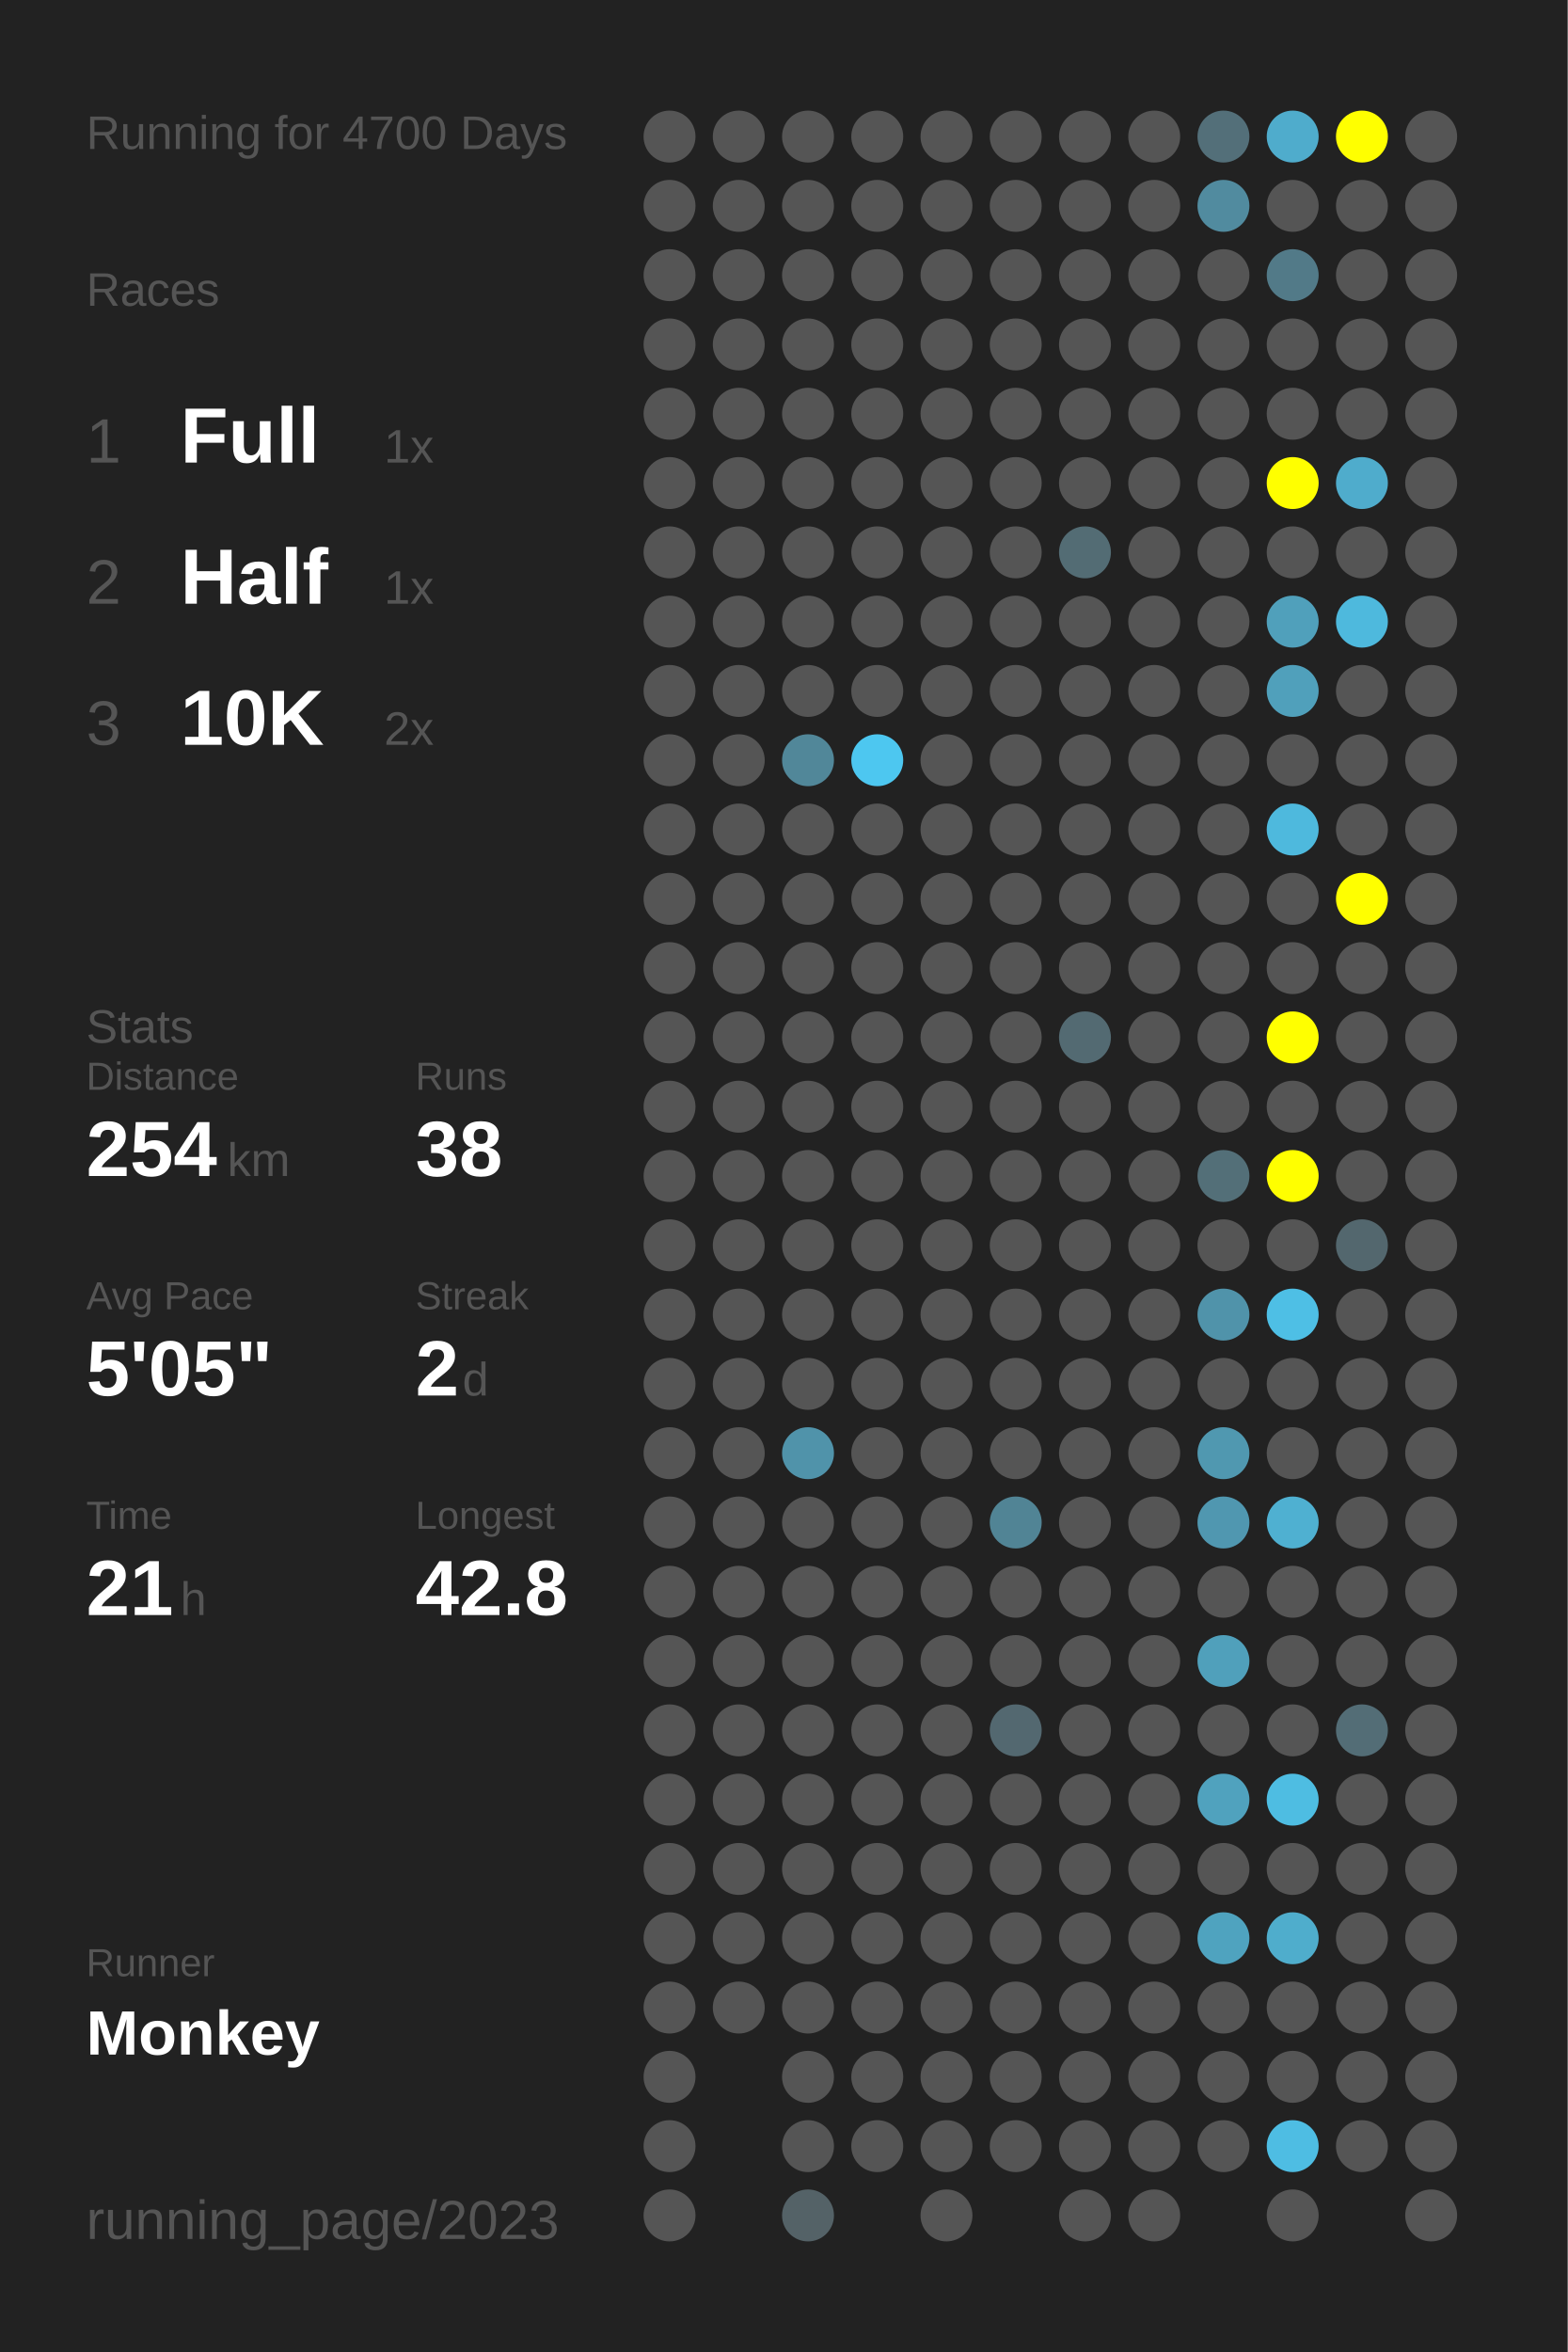
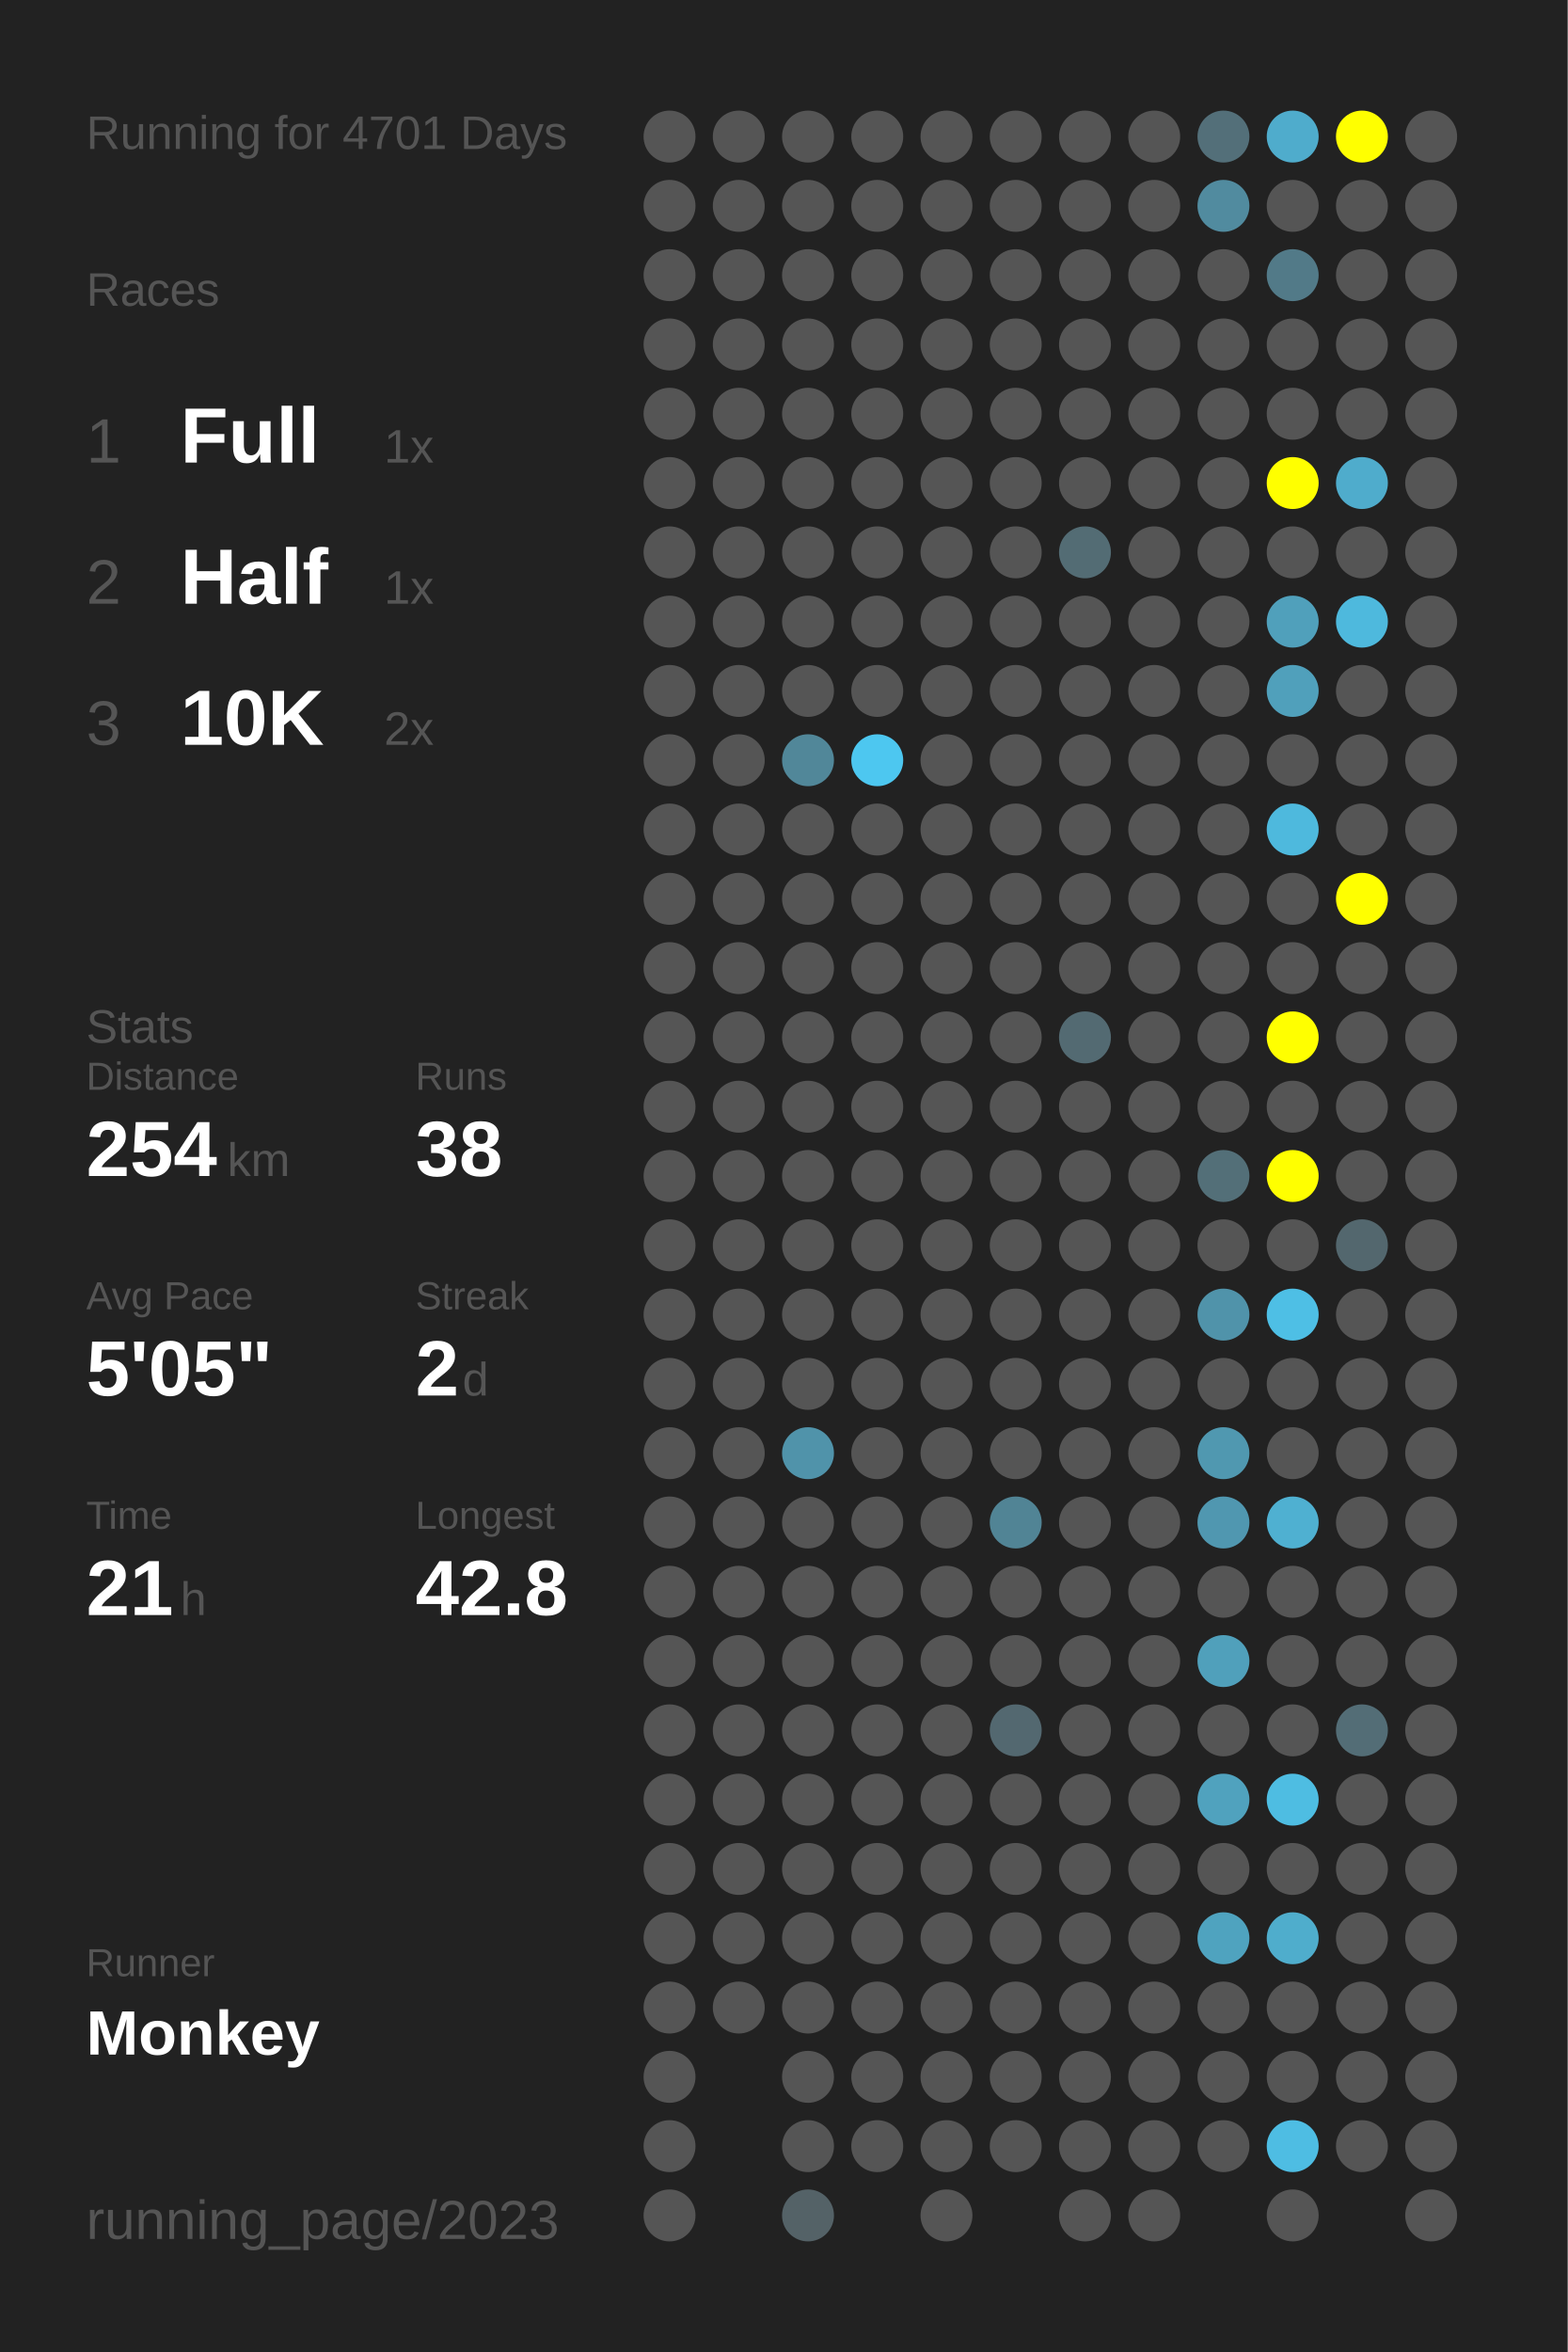
<svg xmlns="http://www.w3.org/2000/svg" baseProfile="full" height="300mm" version="1.1" viewBox="0,0,200,300" width="200mm">
  <defs />
  <rect fill="#222222" height="300" width="200" x="0" y="0" />
-   <text fill="#555555" style="font-size:6px; font-family:Arial;" x="11" y="19">Running for 4700 Days</text>
+   <text fill="#555555" style="font-size:6px; font-family:Arial;" x="11" y="19">Running for 4701 Days</text>
  <text fill="#555555" style="font-size:6px; font-family:Arial;" x="11" y="39">Races</text>
  <text fill="#555555" style="font-size:8px; font-family:Arial;" x="11" y="59">1</text>
  <text fill="#FFFFFF" style="font-size:10px; font-family:Arial; font-weight:bold;" x="23" y="59">Full</text>
  <text fill="#555555" style="font-size:6px; font-family:Arial;" x="49" y="59">1x</text>
  <text fill="#555555" style="font-size:8px; font-family:Arial;" x="11" y="77">2</text>
  <text fill="#FFFFFF" style="font-size:10px; font-family:Arial; font-weight:bold;" x="23" y="77">Half</text>
  <text fill="#555555" style="font-size:6px; font-family:Arial;" x="49" y="77">1x</text>
  <text fill="#555555" style="font-size:8px; font-family:Arial;" x="11" y="95">3</text>
  <text fill="#FFFFFF" style="font-size:10px; font-family:Arial; font-weight:bold;" x="23" y="95">10K</text>
  <text fill="#555555" style="font-size:6px; font-family:Arial;" x="49" y="95">2x</text>
  <text fill="#555555" style="font-size:6px; font-family:Arial;" x="11" y="133">Stats</text>
  <text fill="#555555" style="font-size:5px; font-family:Arial;" x="11" y="139">Distance</text>
  <text fill="#FFFFFF" style="font-size:10px; font-family:Arial; font-weight:bold;" x="11" y="150">254</text>
  <text fill="#555555" style="font-size:6px; font-family:Arial;" x="29" y="150">km</text>
  <text fill="#555555" style="font-size:5px; font-family:Arial;" x="53" y="139">Runs</text>
  <text fill="#FFFFFF" style="font-size:10px; font-family:Arial; font-weight:bold;" x="53" y="150">38</text>
  <text fill="#555555" style="font-size:5px; font-family:Arial;" x="11" y="167">Avg Pace</text>
  <text fill="#FFFFFF" style="font-size:10px; font-family:Arial; font-weight:bold;" x="11" y="178">5'05"</text>
  <text fill="#555555" style="font-size:5px; font-family:Arial;" x="53" y="167">Streak</text>
  <text fill="#FFFFFF" style="font-size:10px; font-family:Arial; font-weight:bold;" x="53" y="178">2</text>
  <text fill="#555555" style="font-size:6px; font-family:Arial;" x="59" y="178">d</text>
  <text fill="#555555" style="font-size:5px; font-family:Arial;" x="11" y="195">Time</text>
  <text fill="#FFFFFF" style="font-size:10px; font-family:Arial; font-weight:bold;" x="11" y="206">21</text>
  <text fill="#555555" style="font-size:6px; font-family:Arial;" x="23" y="206">h</text>
  <text fill="#555555" style="font-size:5px; font-family:Arial;" x="53" y="195">Longest</text>
  <text fill="#FFFFFF" style="font-size:10px; font-family:Arial; font-weight:bold;" x="53" y="206">42.8</text>
  <text fill="#555555" style="font-size:5px; font-family:Arial;" x="11" y="252.065">Runner</text>
  <text fill="#FFFFFF" style="font-size:8px; font-family:Arial; font-weight:bold;" x="11" y="262.065">Monkey</text>
  <text fill="#555555" style="font-size:7px; font-family:Arial;" x="11" y="285.581">running_page/2023</text>
  <circle cx="85.417" cy="17.419" fill="#555555" r="3.312" />
  <circle cx="85.417" cy="26.258" fill="#555555" r="3.312" />
  <circle cx="85.417" cy="35.097" fill="#555555" r="3.312" />
  <circle cx="85.417" cy="43.935" fill="#555555" r="3.312" />
  <circle cx="85.417" cy="52.774" fill="#555555" r="3.312" />
  <circle cx="85.417" cy="61.613" fill="#555555" r="3.312" />
  <circle cx="85.417" cy="70.452" fill="#555555" r="3.312" />
  <circle cx="85.417" cy="79.29" fill="#555555" r="3.312" />
  <circle cx="85.417" cy="88.129" fill="#555555" r="3.312" />
  <circle cx="85.417" cy="96.968" fill="#555555" r="3.312" />
  <circle cx="85.417" cy="105.806" fill="#555555" r="3.312" />
  <circle cx="85.417" cy="114.645" fill="#555555" r="3.312" />
  <circle cx="85.417" cy="123.484" fill="#555555" r="3.312" />
  <circle cx="85.417" cy="132.323" fill="#555555" r="3.312" />
  <circle cx="85.417" cy="141.161" fill="#555555" r="3.312" />
  <circle cx="85.417" cy="150" fill="#555555" r="3.312" />
  <circle cx="85.417" cy="158.839" fill="#555555" r="3.312" />
  <circle cx="85.417" cy="167.677" fill="#555555" r="3.312" />
  <circle cx="85.417" cy="176.516" fill="#555555" r="3.312" />
  <circle cx="85.417" cy="185.355" fill="#555555" r="3.312" />
  <circle cx="85.417" cy="194.194" fill="#555555" r="3.312" />
  <circle cx="85.417" cy="203.032" fill="#555555" r="3.312" />
  <circle cx="85.417" cy="211.871" fill="#555555" r="3.312" />
  <circle cx="85.417" cy="220.71" fill="#555555" r="3.312" />
  <circle cx="85.417" cy="229.548" fill="#555555" r="3.312" />
  <circle cx="85.417" cy="238.387" fill="#555555" r="3.312" />
  <circle cx="85.417" cy="247.226" fill="#555555" r="3.312" />
  <circle cx="85.417" cy="256.065" fill="#555555" r="3.312" />
  <circle cx="85.417" cy="264.903" fill="#555555" r="3.312" />
  <circle cx="85.417" cy="273.742" fill="#555555" r="3.312" />
  <circle cx="85.417" cy="282.581" fill="#555555" r="3.312" />
  <circle cx="94.25" cy="17.419" fill="#555555" r="3.312" />
  <circle cx="94.25" cy="26.258" fill="#555555" r="3.312" />
  <circle cx="94.25" cy="35.097" fill="#555555" r="3.312" />
  <circle cx="94.25" cy="43.935" fill="#555555" r="3.312" />
  <circle cx="94.25" cy="52.774" fill="#555555" r="3.312" />
  <circle cx="94.25" cy="61.613" fill="#555555" r="3.312" />
  <circle cx="94.25" cy="70.452" fill="#555555" r="3.312" />
  <circle cx="94.25" cy="79.29" fill="#555555" r="3.312" />
  <circle cx="94.25" cy="88.129" fill="#555555" r="3.312" />
  <circle cx="94.25" cy="96.968" fill="#555555" r="3.312" />
  <circle cx="94.25" cy="105.806" fill="#555555" r="3.312" />
  <circle cx="94.25" cy="114.645" fill="#555555" r="3.312" />
  <circle cx="94.25" cy="123.484" fill="#555555" r="3.312" />
  <circle cx="94.25" cy="132.323" fill="#555555" r="3.312" />
  <circle cx="94.25" cy="141.161" fill="#555555" r="3.312" />
  <circle cx="94.25" cy="150" fill="#555555" r="3.312" />
  <circle cx="94.25" cy="158.839" fill="#555555" r="3.312" />
  <circle cx="94.25" cy="167.677" fill="#555555" r="3.312" />
  <circle cx="94.25" cy="176.516" fill="#555555" r="3.312" />
  <circle cx="94.25" cy="185.355" fill="#555555" r="3.312" />
  <circle cx="94.25" cy="194.194" fill="#555555" r="3.312" />
  <circle cx="94.25" cy="203.032" fill="#555555" r="3.312" />
  <circle cx="94.25" cy="211.871" fill="#555555" r="3.312" />
  <circle cx="94.25" cy="220.71" fill="#555555" r="3.312" />
  <circle cx="94.25" cy="229.548" fill="#555555" r="3.312" />
  <circle cx="94.25" cy="238.387" fill="#555555" r="3.312" />
  <circle cx="94.25" cy="247.226" fill="#555555" r="3.312" />
  <circle cx="94.25" cy="256.065" fill="#555555" r="3.312" />
  <circle cx="103.083" cy="17.419" fill="#555555" r="3.312" />
  <circle cx="103.083" cy="26.258" fill="#555555" r="3.312" />
  <circle cx="103.083" cy="35.097" fill="#555555" r="3.312" />
  <circle cx="103.083" cy="43.935" fill="#555555" r="3.312" />
  <circle cx="103.083" cy="52.774" fill="#555555" r="3.312" />
  <circle cx="103.083" cy="61.613" fill="#555555" r="3.312" />
  <circle cx="103.083" cy="70.452" fill="#555555" r="3.312" />
  <circle cx="103.083" cy="79.29" fill="#555555" r="3.312" />
  <circle cx="103.083" cy="88.129" fill="#555555" r="3.312" />
  <circle cx="103.083" cy="96.968" fill="#518799" r="3.312" />
  <circle cx="103.083" cy="105.806" fill="#555555" r="3.312" />
  <circle cx="103.083" cy="114.645" fill="#555555" r="3.312" />
  <circle cx="103.083" cy="123.484" fill="#555555" r="3.312" />
  <circle cx="103.083" cy="132.323" fill="#555555" r="3.312" />
  <circle cx="103.083" cy="141.161" fill="#555555" r="3.312" />
  <circle cx="103.083" cy="150" fill="#555555" r="3.312" />
  <circle cx="103.083" cy="158.839" fill="#555555" r="3.312" />
  <circle cx="103.083" cy="167.677" fill="#555555" r="3.312" />
  <circle cx="103.083" cy="176.516" fill="#555555" r="3.312" />
  <circle cx="103.083" cy="185.355" fill="#5093aa" r="3.312" />
  <circle cx="103.083" cy="194.194" fill="#555555" r="3.312" />
  <circle cx="103.083" cy="203.032" fill="#555555" r="3.312" />
  <circle cx="103.083" cy="211.871" fill="#555555" r="3.312" />
  <circle cx="103.083" cy="220.71" fill="#555555" r="3.312" />
  <circle cx="103.083" cy="229.548" fill="#555555" r="3.312" />
  <circle cx="103.083" cy="238.387" fill="#555555" r="3.312" />
  <circle cx="103.083" cy="247.226" fill="#555555" r="3.312" />
  <circle cx="103.083" cy="256.065" fill="#555555" r="3.312" />
  <circle cx="103.083" cy="264.903" fill="#555555" r="3.312" />
  <circle cx="103.083" cy="273.742" fill="#555555" r="3.312" />
  <circle cx="103.083" cy="282.581" fill="#546267" r="3.312" />
  <circle cx="111.917" cy="17.419" fill="#555555" r="3.312" />
  <circle cx="111.917" cy="26.258" fill="#555555" r="3.312" />
  <circle cx="111.917" cy="35.097" fill="#555555" r="3.312" />
  <circle cx="111.917" cy="43.935" fill="#555555" r="3.312" />
  <circle cx="111.917" cy="52.774" fill="#555555" r="3.312" />
  <circle cx="111.917" cy="61.613" fill="#555555" r="3.312" />
  <circle cx="111.917" cy="70.452" fill="#555555" r="3.312" />
  <circle cx="111.917" cy="79.29" fill="#555555" r="3.312" />
  <circle cx="111.917" cy="88.129" fill="#555555" r="3.312" />
  <circle cx="111.917" cy="96.968" fill="#4dc7f0" r="3.312" />
  <circle cx="111.917" cy="105.806" fill="#555555" r="3.312" />
  <circle cx="111.917" cy="114.645" fill="#555555" r="3.312" />
  <circle cx="111.917" cy="123.484" fill="#555555" r="3.312" />
  <circle cx="111.917" cy="132.323" fill="#555555" r="3.312" />
  <circle cx="111.917" cy="141.161" fill="#555555" r="3.312" />
  <circle cx="111.917" cy="150" fill="#555555" r="3.312" />
  <circle cx="111.917" cy="158.839" fill="#555555" r="3.312" />
  <circle cx="111.917" cy="167.677" fill="#555555" r="3.312" />
  <circle cx="111.917" cy="176.516" fill="#555555" r="3.312" />
  <circle cx="111.917" cy="185.355" fill="#555555" r="3.312" />
  <circle cx="111.917" cy="194.194" fill="#555555" r="3.312" />
  <circle cx="111.917" cy="203.032" fill="#555555" r="3.312" />
  <circle cx="111.917" cy="211.871" fill="#555555" r="3.312" />
  <circle cx="111.917" cy="220.71" fill="#555555" r="3.312" />
  <circle cx="111.917" cy="229.548" fill="#555555" r="3.312" />
  <circle cx="111.917" cy="238.387" fill="#555555" r="3.312" />
  <circle cx="111.917" cy="247.226" fill="#555555" r="3.312" />
  <circle cx="111.917" cy="256.065" fill="#555555" r="3.312" />
  <circle cx="111.917" cy="264.903" fill="#555555" r="3.312" />
  <circle cx="111.917" cy="273.742" fill="#555555" r="3.312" />
  <circle cx="120.75" cy="17.419" fill="#555555" r="3.312" />
  <circle cx="120.75" cy="26.258" fill="#555555" r="3.312" />
  <circle cx="120.75" cy="35.097" fill="#555555" r="3.312" />
  <circle cx="120.75" cy="43.935" fill="#555555" r="3.312" />
  <circle cx="120.75" cy="52.774" fill="#555555" r="3.312" />
  <circle cx="120.75" cy="61.613" fill="#555555" r="3.312" />
  <circle cx="120.75" cy="70.452" fill="#555555" r="3.312" />
  <circle cx="120.75" cy="79.29" fill="#555555" r="3.312" />
  <circle cx="120.75" cy="88.129" fill="#555555" r="3.312" />
  <circle cx="120.75" cy="96.968" fill="#555555" r="3.312" />
  <circle cx="120.75" cy="105.806" fill="#555555" r="3.312" />
  <circle cx="120.75" cy="114.645" fill="#555555" r="3.312" />
  <circle cx="120.75" cy="123.484" fill="#555555" r="3.312" />
  <circle cx="120.75" cy="132.323" fill="#555555" r="3.312" />
  <circle cx="120.75" cy="141.161" fill="#555555" r="3.312" />
  <circle cx="120.75" cy="150" fill="#555555" r="3.312" />
  <circle cx="120.75" cy="158.839" fill="#555555" r="3.312" />
  <circle cx="120.75" cy="167.677" fill="#555555" r="3.312" />
  <circle cx="120.75" cy="176.516" fill="#555555" r="3.312" />
  <circle cx="120.75" cy="185.355" fill="#555555" r="3.312" />
  <circle cx="120.75" cy="194.194" fill="#555555" r="3.312" />
  <circle cx="120.75" cy="203.032" fill="#555555" r="3.312" />
  <circle cx="120.75" cy="211.871" fill="#555555" r="3.312" />
  <circle cx="120.75" cy="220.71" fill="#555555" r="3.312" />
  <circle cx="120.75" cy="229.548" fill="#555555" r="3.312" />
  <circle cx="120.75" cy="238.387" fill="#555555" r="3.312" />
  <circle cx="120.75" cy="247.226" fill="#555555" r="3.312" />
  <circle cx="120.75" cy="256.065" fill="#555555" r="3.312" />
  <circle cx="120.75" cy="264.903" fill="#555555" r="3.312" />
  <circle cx="120.75" cy="273.742" fill="#555555" r="3.312" />
  <circle cx="120.75" cy="282.581" fill="#555555" r="3.312" />
  <circle cx="129.583" cy="17.419" fill="#555555" r="3.312" />
  <circle cx="129.583" cy="26.258" fill="#555555" r="3.312" />
  <circle cx="129.583" cy="35.097" fill="#555555" r="3.312" />
  <circle cx="129.583" cy="43.935" fill="#555555" r="3.312" />
  <circle cx="129.583" cy="52.774" fill="#555555" r="3.312" />
  <circle cx="129.583" cy="61.613" fill="#555555" r="3.312" />
  <circle cx="129.583" cy="70.452" fill="#555555" r="3.312" />
  <circle cx="129.583" cy="79.29" fill="#555555" r="3.312" />
  <circle cx="129.583" cy="88.129" fill="#555555" r="3.312" />
  <circle cx="129.583" cy="96.968" fill="#555555" r="3.312" />
  <circle cx="129.583" cy="105.806" fill="#555555" r="3.312" />
  <circle cx="129.583" cy="114.645" fill="#555555" r="3.312" />
  <circle cx="129.583" cy="123.484" fill="#555555" r="3.312" />
  <circle cx="129.583" cy="132.323" fill="#555555" r="3.312" />
  <circle cx="129.583" cy="141.161" fill="#555555" r="3.312" />
  <circle cx="129.583" cy="150" fill="#555555" r="3.312" />
  <circle cx="129.583" cy="158.839" fill="#555555" r="3.312" />
  <circle cx="129.583" cy="167.677" fill="#555555" r="3.312" />
  <circle cx="129.583" cy="176.516" fill="#555555" r="3.312" />
  <circle cx="129.583" cy="185.355" fill="#555555" r="3.312" />
  <circle cx="129.583" cy="194.194" fill="#518495" r="3.312" />
  <circle cx="129.583" cy="203.032" fill="#555555" r="3.312" />
  <circle cx="129.583" cy="211.871" fill="#555555" r="3.312" />
  <circle cx="129.583" cy="220.71" fill="#536870" r="3.312" />
  <circle cx="129.583" cy="229.548" fill="#555555" r="3.312" />
  <circle cx="129.583" cy="238.387" fill="#555555" r="3.312" />
  <circle cx="129.583" cy="247.226" fill="#555555" r="3.312" />
  <circle cx="129.583" cy="256.065" fill="#555555" r="3.312" />
  <circle cx="129.583" cy="264.903" fill="#555555" r="3.312" />
  <circle cx="129.583" cy="273.742" fill="#555555" r="3.312" />
  <circle cx="138.417" cy="17.419" fill="#555555" r="3.312" />
  <circle cx="138.417" cy="26.258" fill="#555555" r="3.312" />
  <circle cx="138.417" cy="35.097" fill="#555555" r="3.312" />
  <circle cx="138.417" cy="43.935" fill="#555555" r="3.312" />
  <circle cx="138.417" cy="52.774" fill="#555555" r="3.312" />
  <circle cx="138.417" cy="61.613" fill="#555555" r="3.312" />
  <circle cx="138.417" cy="70.452" fill="#536c74" r="3.312" />
  <circle cx="138.417" cy="79.29" fill="#555555" r="3.312" />
  <circle cx="138.417" cy="88.129" fill="#555555" r="3.312" />
  <circle cx="138.417" cy="96.968" fill="#555555" r="3.312" />
  <circle cx="138.417" cy="105.806" fill="#555555" r="3.312" />
  <circle cx="138.417" cy="114.645" fill="#555555" r="3.312" />
  <circle cx="138.417" cy="123.484" fill="#555555" r="3.312" />
  <circle cx="138.417" cy="132.323" fill="#536a72" r="3.312" />
  <circle cx="138.417" cy="141.161" fill="#555555" r="3.312" />
  <circle cx="138.417" cy="150" fill="#555555" r="3.312" />
  <circle cx="138.417" cy="158.839" fill="#555555" r="3.312" />
  <circle cx="138.417" cy="167.677" fill="#555555" r="3.312" />
  <circle cx="138.417" cy="176.516" fill="#555555" r="3.312" />
  <circle cx="138.417" cy="185.355" fill="#555555" r="3.312" />
  <circle cx="138.417" cy="194.194" fill="#555555" r="3.312" />
  <circle cx="138.417" cy="203.032" fill="#555555" r="3.312" />
  <circle cx="138.417" cy="211.871" fill="#555555" r="3.312" />
  <circle cx="138.417" cy="220.71" fill="#555555" r="3.312" />
  <circle cx="138.417" cy="229.548" fill="#555555" r="3.312" />
  <circle cx="138.417" cy="238.387" fill="#555555" r="3.312" />
  <circle cx="138.417" cy="247.226" fill="#555555" r="3.312" />
  <circle cx="138.417" cy="256.065" fill="#555555" r="3.312" />
  <circle cx="138.417" cy="264.903" fill="#555555" r="3.312" />
  <circle cx="138.417" cy="273.742" fill="#555555" r="3.312" />
  <circle cx="138.417" cy="282.581" fill="#555555" r="3.312" />
  <circle cx="147.25" cy="17.419" fill="#555555" r="3.312" />
  <circle cx="147.25" cy="26.258" fill="#555555" r="3.312" />
  <circle cx="147.25" cy="35.097" fill="#555555" r="3.312" />
  <circle cx="147.25" cy="43.935" fill="#555555" r="3.312" />
  <circle cx="147.25" cy="52.774" fill="#555555" r="3.312" />
  <circle cx="147.25" cy="61.613" fill="#555555" r="3.312" />
  <circle cx="147.25" cy="70.452" fill="#555555" r="3.312" />
  <circle cx="147.25" cy="79.29" fill="#555555" r="3.312" />
  <circle cx="147.25" cy="88.129" fill="#555555" r="3.312" />
  <circle cx="147.25" cy="96.968" fill="#555555" r="3.312" />
  <circle cx="147.25" cy="105.806" fill="#555555" r="3.312" />
  <circle cx="147.25" cy="114.645" fill="#555555" r="3.312" />
  <circle cx="147.25" cy="123.484" fill="#555555" r="3.312" />
  <circle cx="147.25" cy="132.323" fill="#555555" r="3.312" />
  <circle cx="147.25" cy="141.161" fill="#555555" r="3.312" />
  <circle cx="147.25" cy="150" fill="#555555" r="3.312" />
  <circle cx="147.25" cy="158.839" fill="#555555" r="3.312" />
  <circle cx="147.25" cy="167.677" fill="#555555" r="3.312" />
  <circle cx="147.25" cy="176.516" fill="#555555" r="3.312" />
  <circle cx="147.25" cy="185.355" fill="#555555" r="3.312" />
  <circle cx="147.25" cy="194.194" fill="#555555" r="3.312" />
  <circle cx="147.25" cy="203.032" fill="#555555" r="3.312" />
  <circle cx="147.25" cy="211.871" fill="#555555" r="3.312" />
  <circle cx="147.25" cy="220.71" fill="#555555" r="3.312" />
  <circle cx="147.25" cy="229.548" fill="#555555" r="3.312" />
  <circle cx="147.25" cy="238.387" fill="#555555" r="3.312" />
  <circle cx="147.25" cy="247.226" fill="#555555" r="3.312" />
  <circle cx="147.25" cy="256.065" fill="#555555" r="3.312" />
  <circle cx="147.25" cy="264.903" fill="#555555" r="3.312" />
  <circle cx="147.25" cy="273.742" fill="#555555" r="3.312" />
  <circle cx="147.25" cy="282.581" fill="#555555" r="3.312" />
  <circle cx="156.083" cy="17.419" fill="#536f79" r="3.312" />
  <circle cx="156.083" cy="26.258" fill="#518b9f" r="3.312" />
  <circle cx="156.083" cy="35.097" fill="#555555" r="3.312" />
  <circle cx="156.083" cy="43.935" fill="#555555" r="3.312" />
  <circle cx="156.083" cy="52.774" fill="#555555" r="3.312" />
  <circle cx="156.083" cy="61.613" fill="#555555" r="3.312" />
  <circle cx="156.083" cy="70.452" fill="#555555" r="3.312" />
  <circle cx="156.083" cy="79.29" fill="#555555" r="3.312" />
  <circle cx="156.083" cy="88.129" fill="#555555" r="3.312" />
  <circle cx="156.083" cy="96.968" fill="#555555" r="3.312" />
  <circle cx="156.083" cy="105.806" fill="#555555" r="3.312" />
  <circle cx="156.083" cy="114.645" fill="#555555" r="3.312" />
  <circle cx="156.083" cy="123.484" fill="#555555" r="3.312" />
  <circle cx="156.083" cy="132.323" fill="#555555" r="3.312" />
  <circle cx="156.083" cy="141.161" fill="#555555" r="3.312" />
  <circle cx="156.083" cy="150" fill="#536f78" r="3.312" />
  <circle cx="156.083" cy="158.839" fill="#555555" r="3.312" />
  <circle cx="156.083" cy="167.677" fill="#5093aa" r="3.312" />
  <circle cx="156.083" cy="176.516" fill="#555555" r="3.312" />
  <circle cx="156.083" cy="185.355" fill="#5098b0" r="3.312" />
  <circle cx="156.083" cy="194.194" fill="#5097b0" r="3.312" />
  <circle cx="156.083" cy="203.032" fill="#555555" r="3.312" />
  <circle cx="156.083" cy="211.871" fill="#50a0bb" r="3.312" />
  <circle cx="156.083" cy="220.71" fill="#555555" r="3.312" />
  <circle cx="156.083" cy="229.548" fill="#50a2be" r="3.312" />
  <circle cx="156.083" cy="238.387" fill="#555555" r="3.312" />
  <circle cx="156.083" cy="247.226" fill="#4fa3bf" r="3.312" />
  <circle cx="156.083" cy="256.065" fill="#555555" r="3.312" />
  <circle cx="156.083" cy="264.903" fill="#555555" r="3.312" />
  <circle cx="156.083" cy="273.742" fill="#555555" r="3.312" />
  <circle cx="164.917" cy="17.419" fill="#4faccc" r="3.312" />
  <circle cx="164.917" cy="26.258" fill="#555555" r="3.312" />
  <circle cx="164.917" cy="35.097" fill="#527a88" r="3.312" />
  <circle cx="164.917" cy="43.935" fill="#555555" r="3.312" />
  <circle cx="164.917" cy="52.774" fill="#555555" r="3.312" />
  <circle cx="164.917" cy="61.613" fill="#FFFF00" r="3.312" />
  <circle cx="164.917" cy="70.452" fill="#555555" r="3.312" />
  <circle cx="164.917" cy="79.29" fill="#50a0bb" r="3.312" />
  <circle cx="164.917" cy="88.129" fill="#50a0bb" r="3.312" />
  <circle cx="164.917" cy="96.968" fill="#555555" r="3.312" />
  <circle cx="164.917" cy="105.806" fill="#4eb9dd" r="3.312" />
  <circle cx="164.917" cy="114.645" fill="#555555" r="3.312" />
  <circle cx="164.917" cy="123.484" fill="#555555" r="3.312" />
  <circle cx="164.917" cy="132.323" fill="#FFFF00" r="3.312" />
  <circle cx="164.917" cy="141.161" fill="#555555" r="3.312" />
  <circle cx="164.917" cy="150" fill="#FFFF00" r="3.312" />
  <circle cx="164.917" cy="158.839" fill="#555555" r="3.312" />
  <circle cx="164.917" cy="167.677" fill="#4ebfe5" r="3.312" />
  <circle cx="164.917" cy="176.516" fill="#555555" r="3.312" />
  <circle cx="164.917" cy="185.355" fill="#555555" r="3.312" />
  <circle cx="164.917" cy="194.194" fill="#4fb0d1" r="3.312" />
  <circle cx="164.917" cy="203.032" fill="#555555" r="3.312" />
  <circle cx="164.917" cy="211.871" fill="#555555" r="3.312" />
  <circle cx="164.917" cy="220.71" fill="#555555" r="3.312" />
  <circle cx="164.917" cy="229.548" fill="#4ebde2" r="3.312" />
  <circle cx="164.917" cy="238.387" fill="#555555" r="3.312" />
  <circle cx="164.917" cy="247.226" fill="#4fadcc" r="3.312" />
  <circle cx="164.917" cy="256.065" fill="#555555" r="3.312" />
  <circle cx="164.917" cy="264.903" fill="#555555" r="3.312" />
  <circle cx="164.917" cy="273.742" fill="#4ebde3" r="3.312" />
  <circle cx="164.917" cy="282.581" fill="#555555" r="3.312" />
  <circle cx="173.75" cy="17.419" fill="#FFFF00" r="3.312" />
  <circle cx="173.75" cy="26.258" fill="#555555" r="3.312" />
  <circle cx="173.75" cy="35.097" fill="#555555" r="3.312" />
  <circle cx="173.75" cy="43.935" fill="#555555" r="3.312" />
  <circle cx="173.75" cy="52.774" fill="#555555" r="3.312" />
  <circle cx="173.75" cy="61.613" fill="#4faccc" r="3.312" />
  <circle cx="173.75" cy="70.452" fill="#555555" r="3.312" />
  <circle cx="173.75" cy="79.29" fill="#4eb9dd" r="3.312" />
  <circle cx="173.75" cy="88.129" fill="#555555" r="3.312" />
  <circle cx="173.75" cy="96.968" fill="#555555" r="3.312" />
  <circle cx="173.75" cy="105.806" fill="#555555" r="3.312" />
  <circle cx="173.75" cy="114.645" fill="#FFFF00" r="3.312" />
  <circle cx="173.75" cy="123.484" fill="#555555" r="3.312" />
  <circle cx="173.75" cy="132.323" fill="#555555" r="3.312" />
  <circle cx="173.75" cy="141.161" fill="#555555" r="3.312" />
  <circle cx="173.75" cy="150" fill="#555555" r="3.312" />
  <circle cx="173.75" cy="158.839" fill="#53676e" r="3.312" />
  <circle cx="173.75" cy="167.677" fill="#555555" r="3.312" />
  <circle cx="173.75" cy="176.516" fill="#555555" r="3.312" />
  <circle cx="173.75" cy="185.355" fill="#555555" r="3.312" />
  <circle cx="173.75" cy="194.194" fill="#555555" r="3.312" />
  <circle cx="173.75" cy="203.032" fill="#555555" r="3.312" />
  <circle cx="173.75" cy="211.871" fill="#555555" r="3.312" />
  <circle cx="173.75" cy="220.71" fill="#536d76" r="3.312" />
  <circle cx="173.75" cy="229.548" fill="#555555" r="3.312" />
  <circle cx="173.75" cy="238.387" fill="#555555" r="3.312" />
  <circle cx="173.75" cy="247.226" fill="#555555" r="3.312" />
  <circle cx="173.75" cy="256.065" fill="#555555" r="3.312" />
  <circle cx="173.75" cy="264.903" fill="#555555" r="3.312" />
  <circle cx="173.75" cy="273.742" fill="#555555" r="3.312" />
  <circle cx="182.583" cy="17.419" fill="#555555" r="3.312" />
  <circle cx="182.583" cy="26.258" fill="#555555" r="3.312" />
  <circle cx="182.583" cy="35.097" fill="#555555" r="3.312" />
  <circle cx="182.583" cy="43.935" fill="#555555" r="3.312" />
  <circle cx="182.583" cy="52.774" fill="#555555" r="3.312" />
  <circle cx="182.583" cy="61.613" fill="#555555" r="3.312" />
  <circle cx="182.583" cy="70.452" fill="#555555" r="3.312" />
  <circle cx="182.583" cy="79.29" fill="#555555" r="3.312" />
  <circle cx="182.583" cy="88.129" fill="#555555" r="3.312" />
  <circle cx="182.583" cy="96.968" fill="#555555" r="3.312" />
  <circle cx="182.583" cy="105.806" fill="#555555" r="3.312" />
  <circle cx="182.583" cy="114.645" fill="#555555" r="3.312" />
  <circle cx="182.583" cy="123.484" fill="#555555" r="3.312" />
  <circle cx="182.583" cy="132.323" fill="#555555" r="3.312" />
  <circle cx="182.583" cy="141.161" fill="#555555" r="3.312" />
  <circle cx="182.583" cy="150" fill="#555555" r="3.312" />
  <circle cx="182.583" cy="158.839" fill="#555555" r="3.312" />
  <circle cx="182.583" cy="167.677" fill="#555555" r="3.312" />
  <circle cx="182.583" cy="176.516" fill="#555555" r="3.312" />
  <circle cx="182.583" cy="185.355" fill="#555555" r="3.312" />
  <circle cx="182.583" cy="194.194" fill="#555555" r="3.312" />
  <circle cx="182.583" cy="203.032" fill="#555555" r="3.312" />
  <circle cx="182.583" cy="211.871" fill="#555555" r="3.312" />
  <circle cx="182.583" cy="220.71" fill="#555555" r="3.312" />
  <circle cx="182.583" cy="229.548" fill="#555555" r="3.312" />
  <circle cx="182.583" cy="238.387" fill="#555555" r="3.312" />
  <circle cx="182.583" cy="247.226" fill="#555555" r="3.312" />
  <circle cx="182.583" cy="256.065" fill="#555555" r="3.312" />
  <circle cx="182.583" cy="264.903" fill="#555555" r="3.312" />
  <circle cx="182.583" cy="273.742" fill="#555555" r="3.312" />
  <circle cx="182.583" cy="282.581" fill="#555555" r="3.312" />
</svg>
